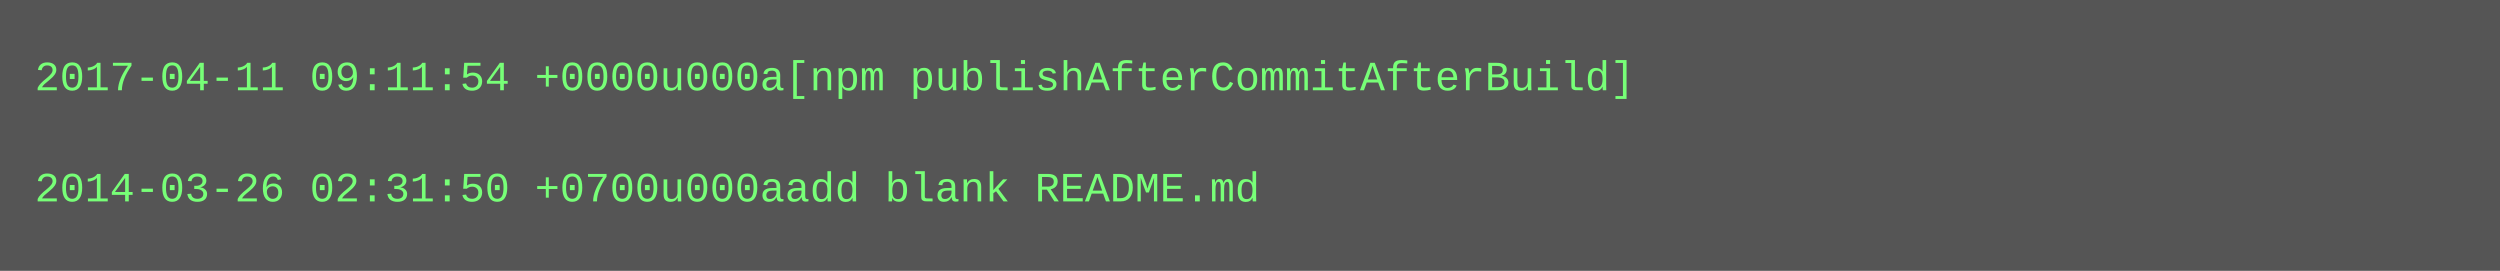
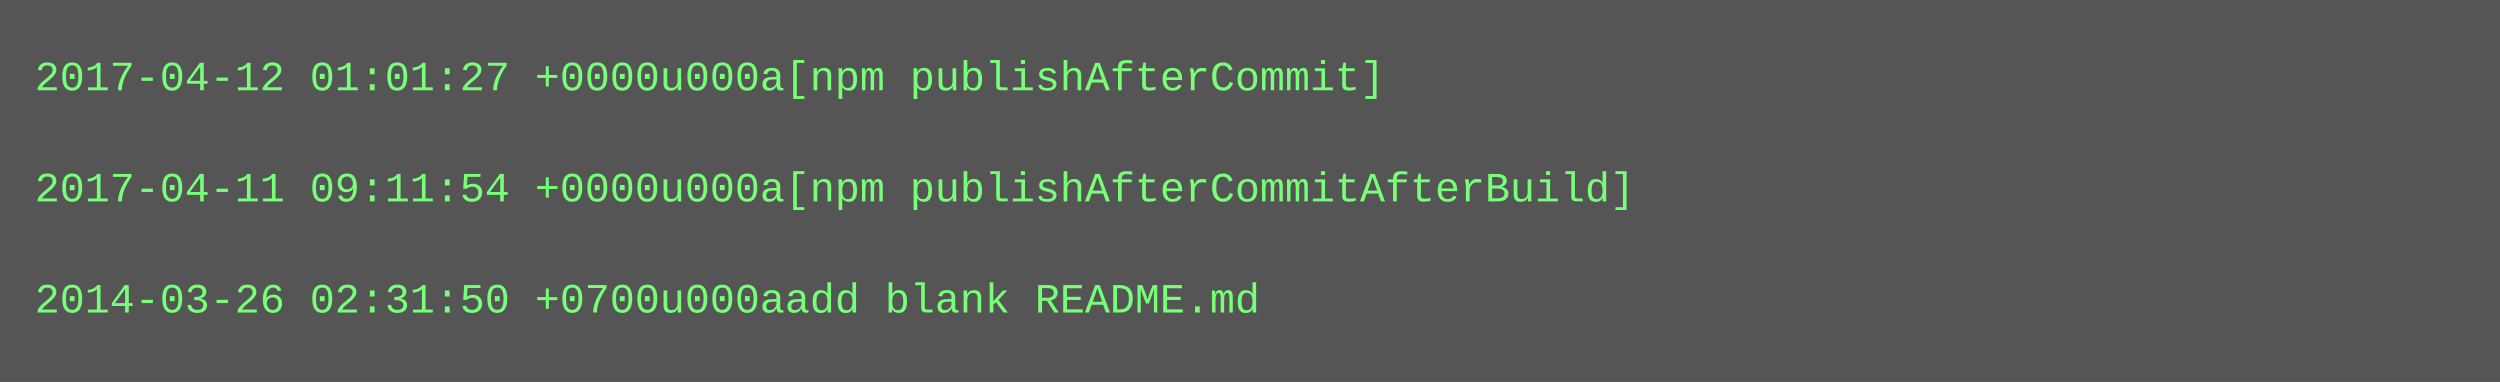
- <svg xmlns="http://www.w3.org/2000/svg" height="78" width="720">
-   <rect height="78" fill="#555" width="720" />
+ <svg xmlns="http://www.w3.org/2000/svg" height="110" width="720">
+   <rect height="110" fill="#555" width="720" />
  <text fill="#7f7" font-family="Courier New" font-size="12" xml:space="preserve">
-     <tspan x="10" y="26">2017-04-11 09:11:54 +0000u000a[npm publishAfterCommitAfterBuild]</tspan>
+     <tspan x="10" y="26">2017-04-12 01:01:27 +0000u000a[npm publishAfterCommit]</tspan>
    <tspan x="10" y="42" />
-     <tspan x="10" y="58">2014-03-26 02:31:50 +0700u000aadd blank README.md</tspan>
+     <tspan x="10" y="58">2017-04-11 09:11:54 +0000u000a[npm publishAfterCommitAfterBuild]</tspan>
+     <tspan x="10" y="74" />
+     <tspan x="10" y="90">2014-03-26 02:31:50 +0700u000aadd blank README.md</tspan>
  </text>
</svg>
